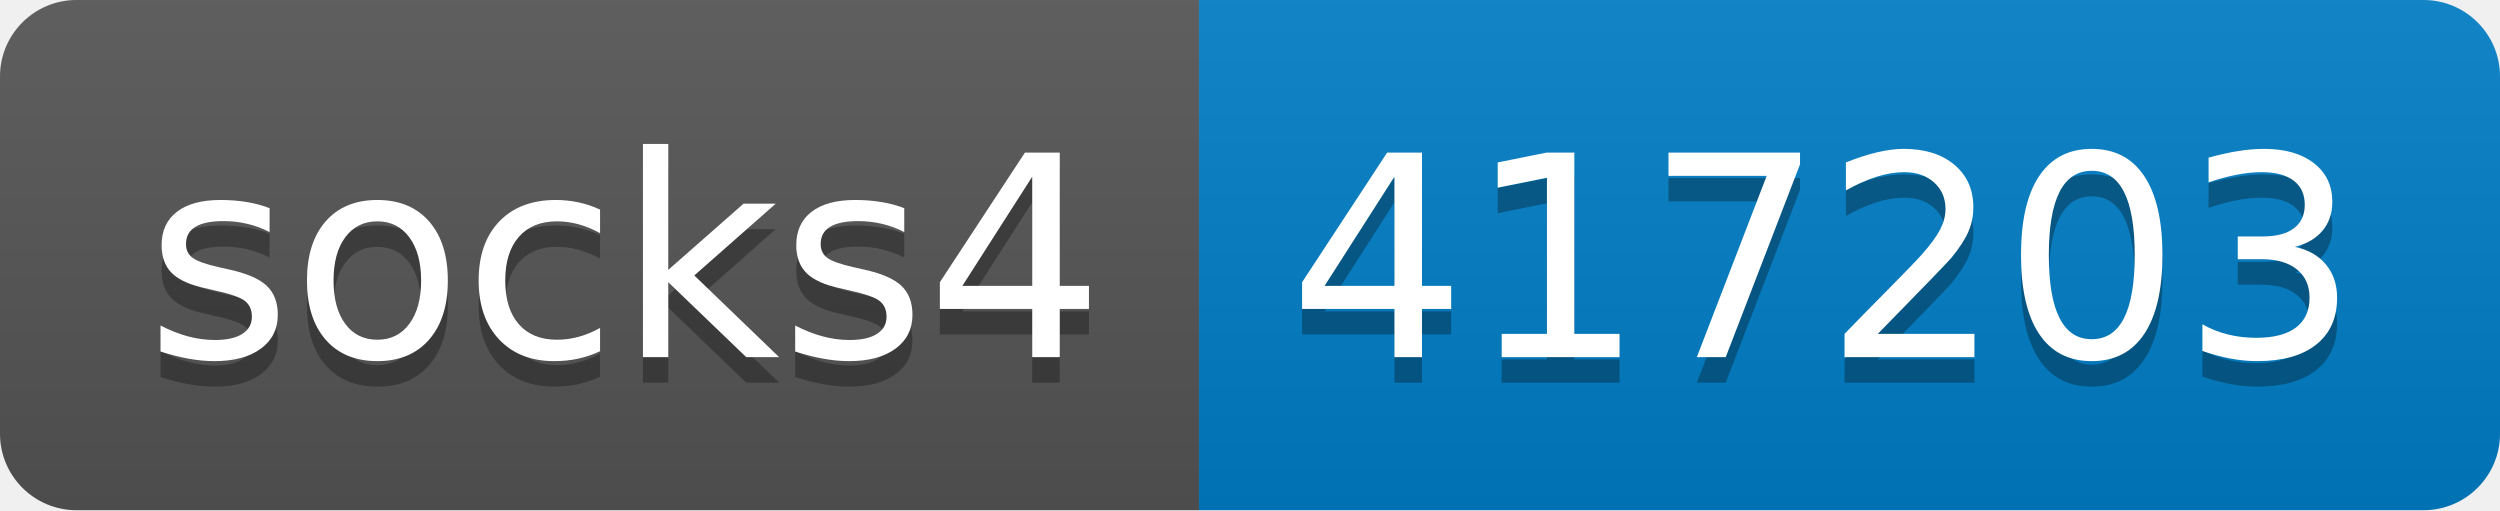
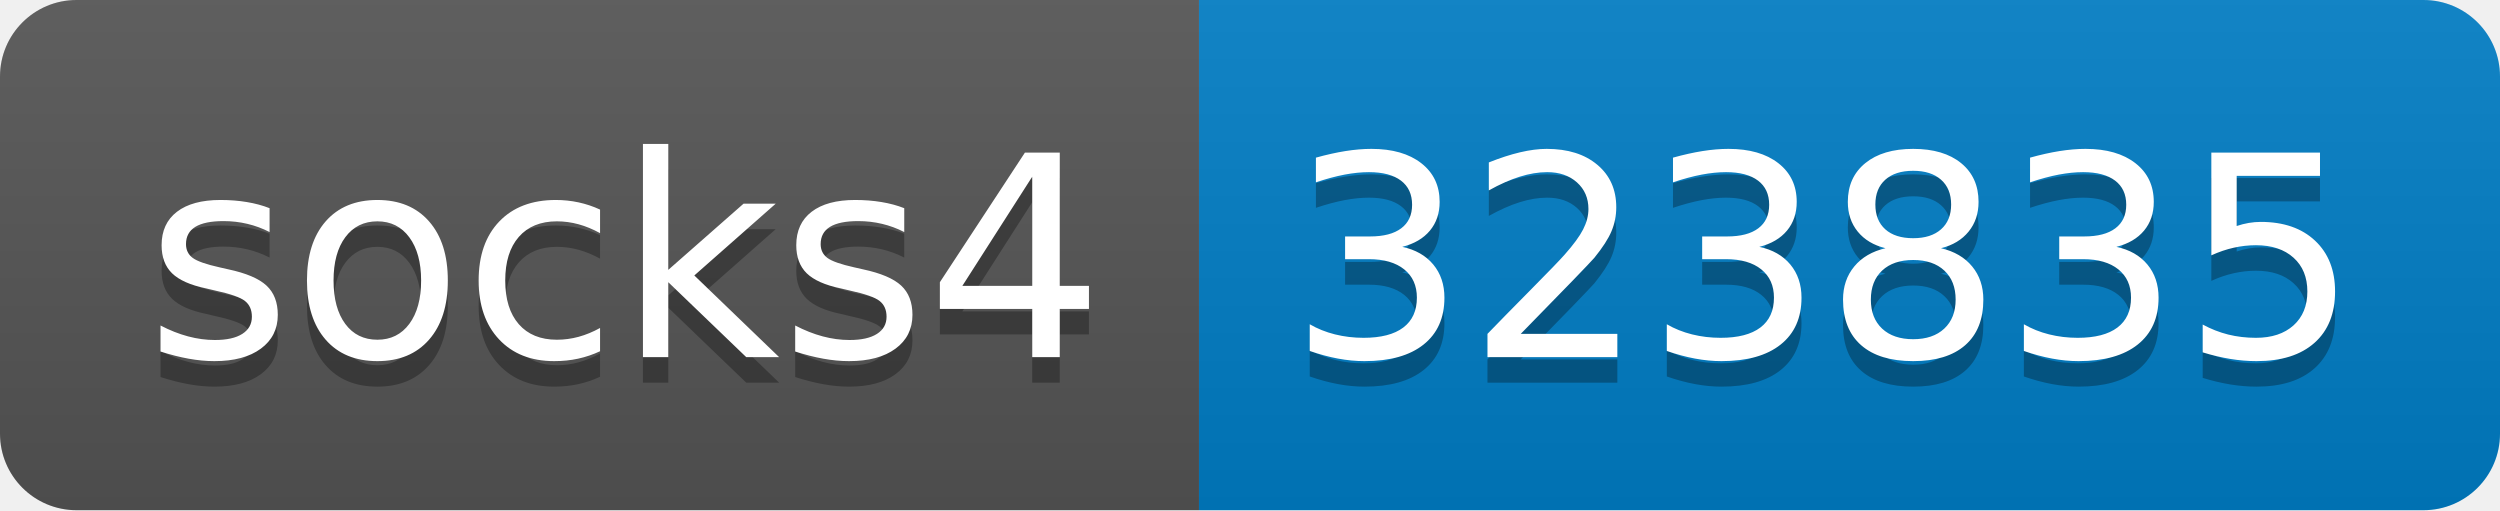
- <svg xmlns="http://www.w3.org/2000/svg" width="98" height="20" role="img" aria-label="socks4: 417203">
+ <svg xmlns="http://www.w3.org/2000/svg" width="98" height="20" role="img" aria-label="socks4: 323835">
  <linearGradient id="s" x2="0" y2="100%">
    <stop offset="0" stop-color="#bbb" stop-opacity=".1" />
    <stop offset="1" stop-opacity=".1" />
  </linearGradient>
  <clipPath id="r">
    <rect width="98" height="20" rx="3" fill="#fff" />
  </clipPath>
  <g clip-path="url(#r)">
    <rect width="47" height="20" fill="#555" />
    <rect x="47" width="51" height="20" fill="#007ec6" />
    <rect width="98" height="20" fill="url(#s)" />
  </g>
  <g fill="#fff" text-anchor="middle" font-family="Verdana,Geneva,DejaVu Sans,sans-serif" text-rendering="geometricPrecision" font-size="110">
    <text aria-hidden="true" x="245" y="150" fill="#010101" fill-opacity=".3" transform="scale(.1)" textLength="370">socks4</text>
    <text x="245" y="140" transform="scale(.1)" fill="#fff" textLength="370">socks4</text>
-     <text aria-hidden="true" x="715" y="150" fill="#010101" fill-opacity=".3" transform="scale(.1)" textLength="410">417203</text>
-     <text x="715" y="140" transform="scale(.1)" fill="#fff" textLength="410">417203</text>
+     <text aria-hidden="true" x="715" y="150" fill="#010101" fill-opacity=".3" transform="scale(.1)" textLength="410">323835</text>
+     <text x="715" y="140" transform="scale(.1)" fill="#fff" textLength="410">323835</text>
  </g>
</svg>
